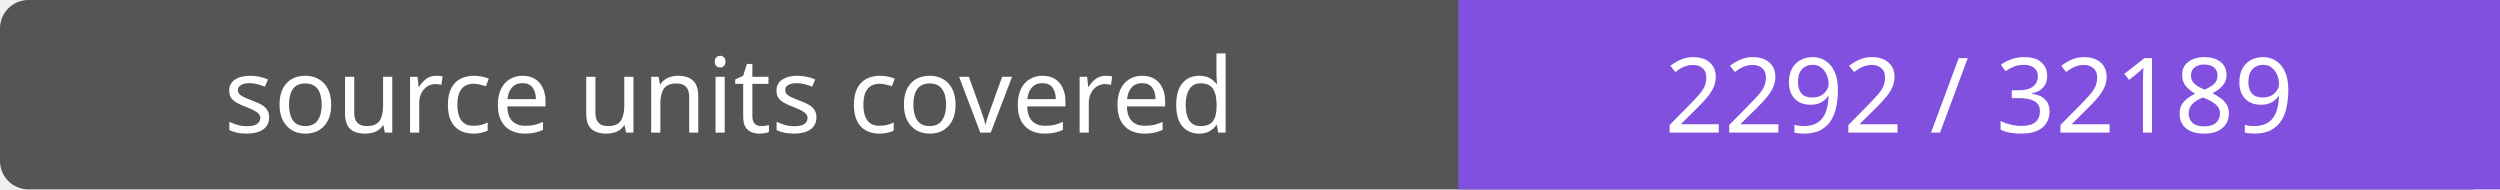
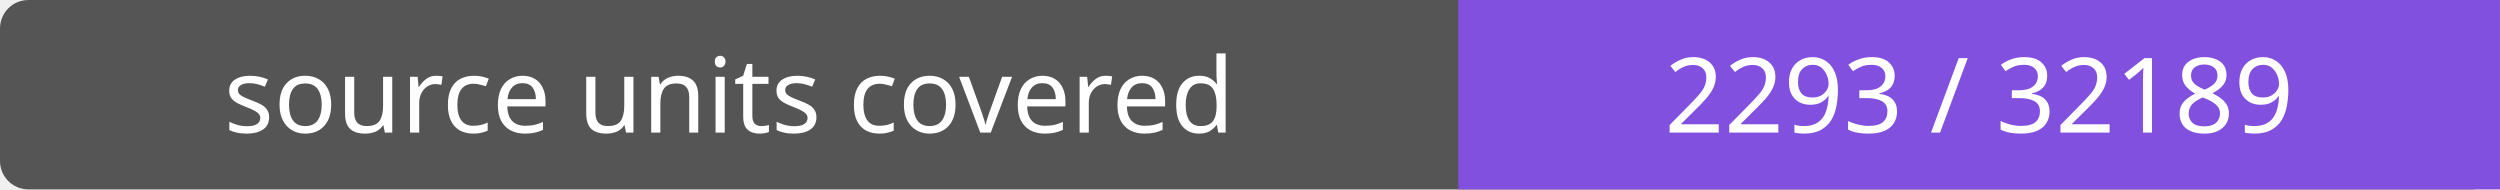
- <svg xmlns="http://www.w3.org/2000/svg" width="264" height="20" role="img" aria-label="source units covered: 2292 / 32189">
+ <svg xmlns="http://www.w3.org/2000/svg" width="264" height="20" role="img" aria-label="source units covered: 2293 / 32189">
  <rect width="264" height="20" rx="3" fill="#555" />
  <path fill="#8250df" d="M154 0h110v20H154z" />
  <g fill="#fff" text-anchor="middle" font-family="Verdana,sans-serif" font-size="11">
    <text x="77.0" y="14">source units covered</text>
-     <text x="209.0" y="14">2292 / 32189</text>
+     <text x="209.0" y="14">2293 / 32189</text>
  </g>
</svg>
